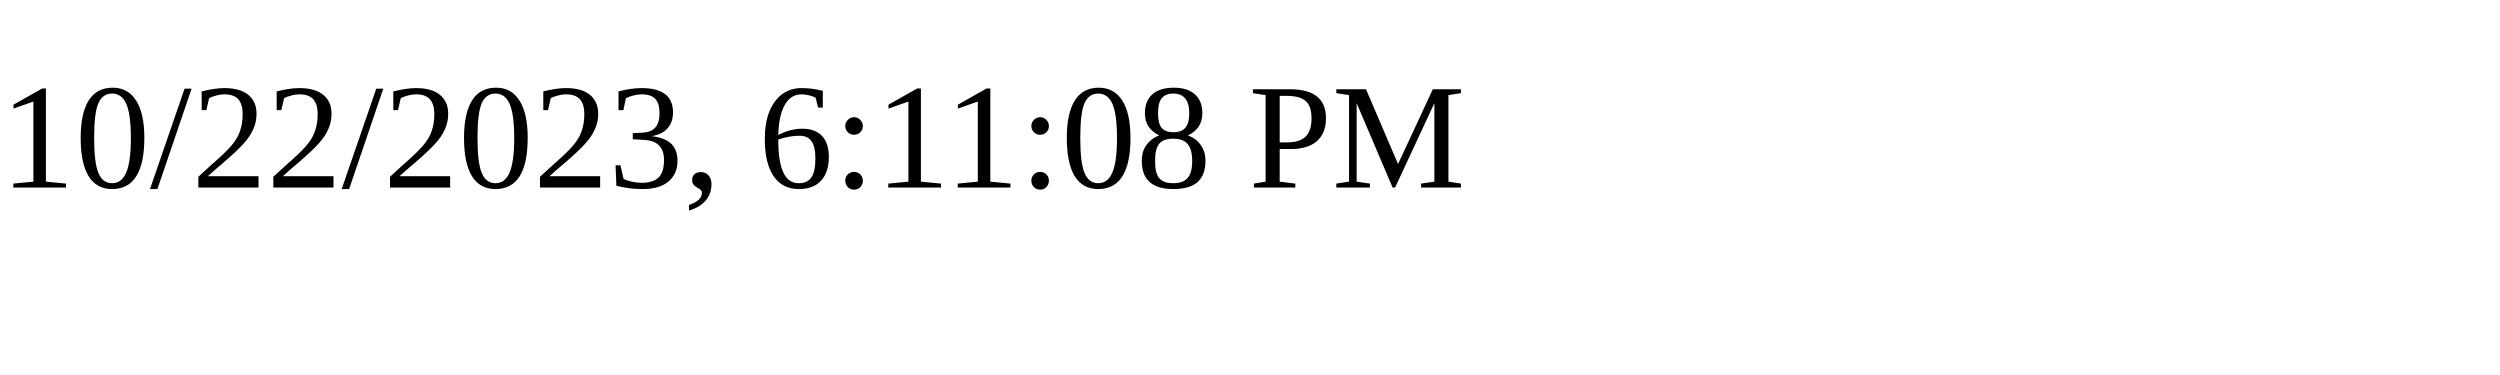
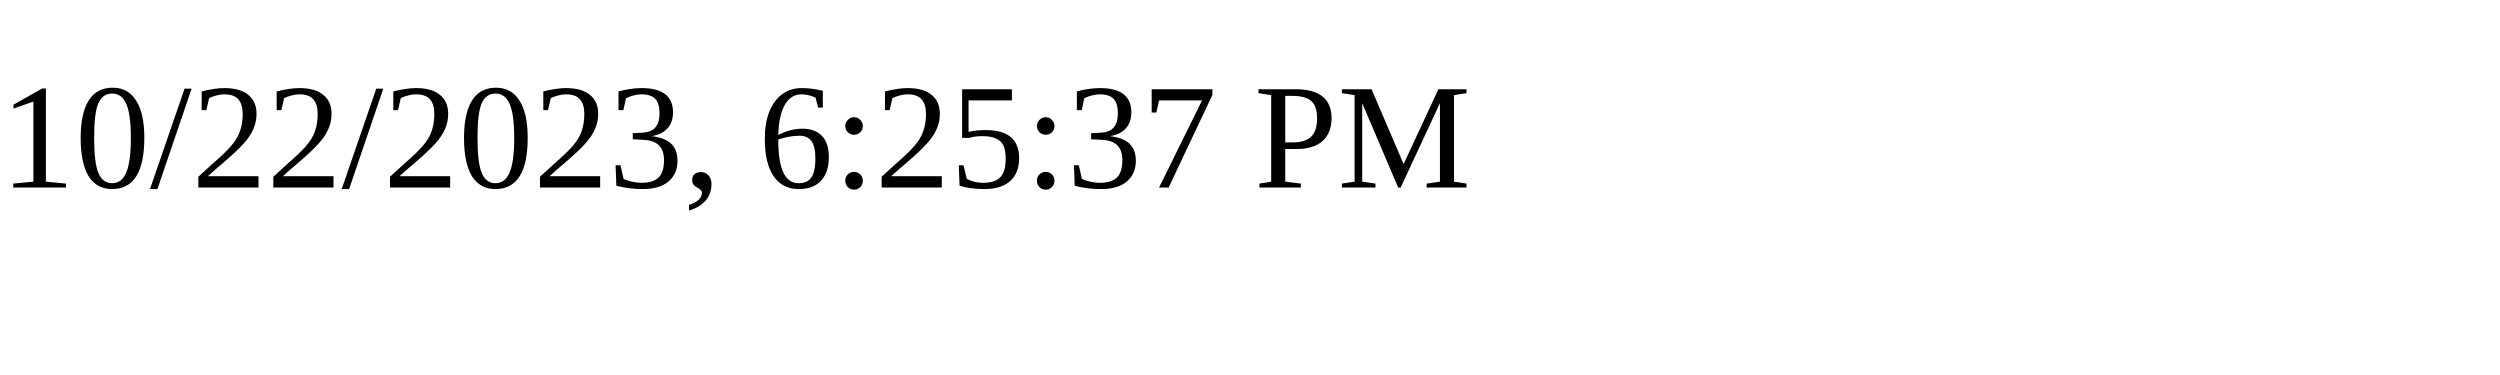
<svg xmlns="http://www.w3.org/2000/svg" height="30" width="200">
-   <text x="0" y="15">10/22/2023, 6:11:08 PM</text>
+   <text x="0" y="15">10/22/2023, 6:25:37 PM</text>
</svg>
